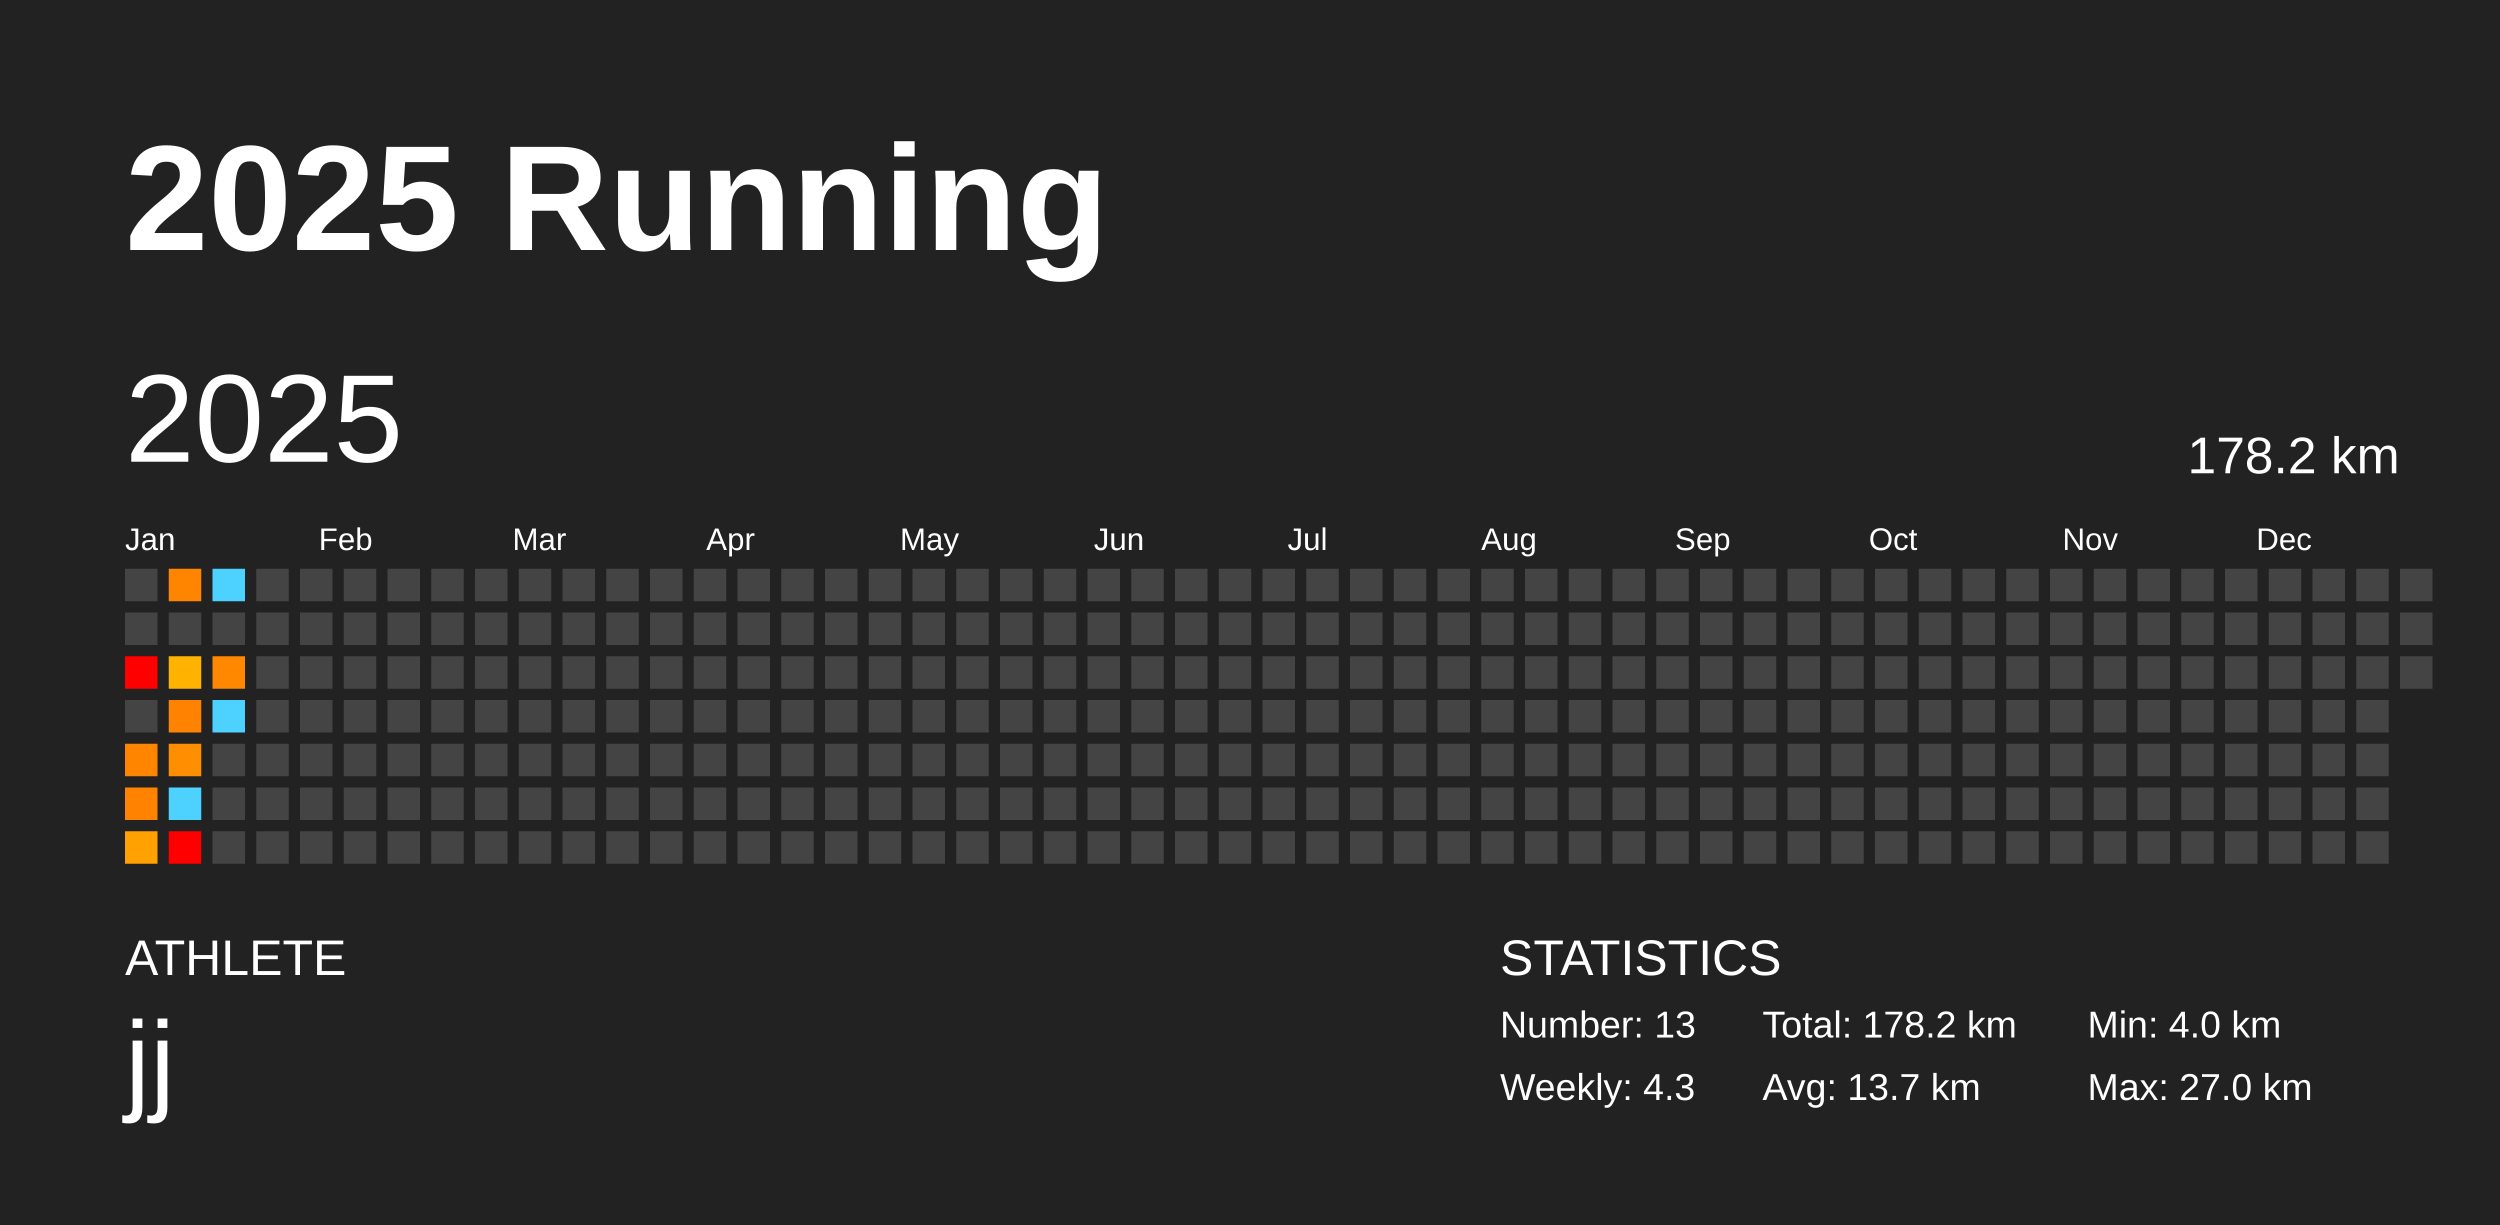
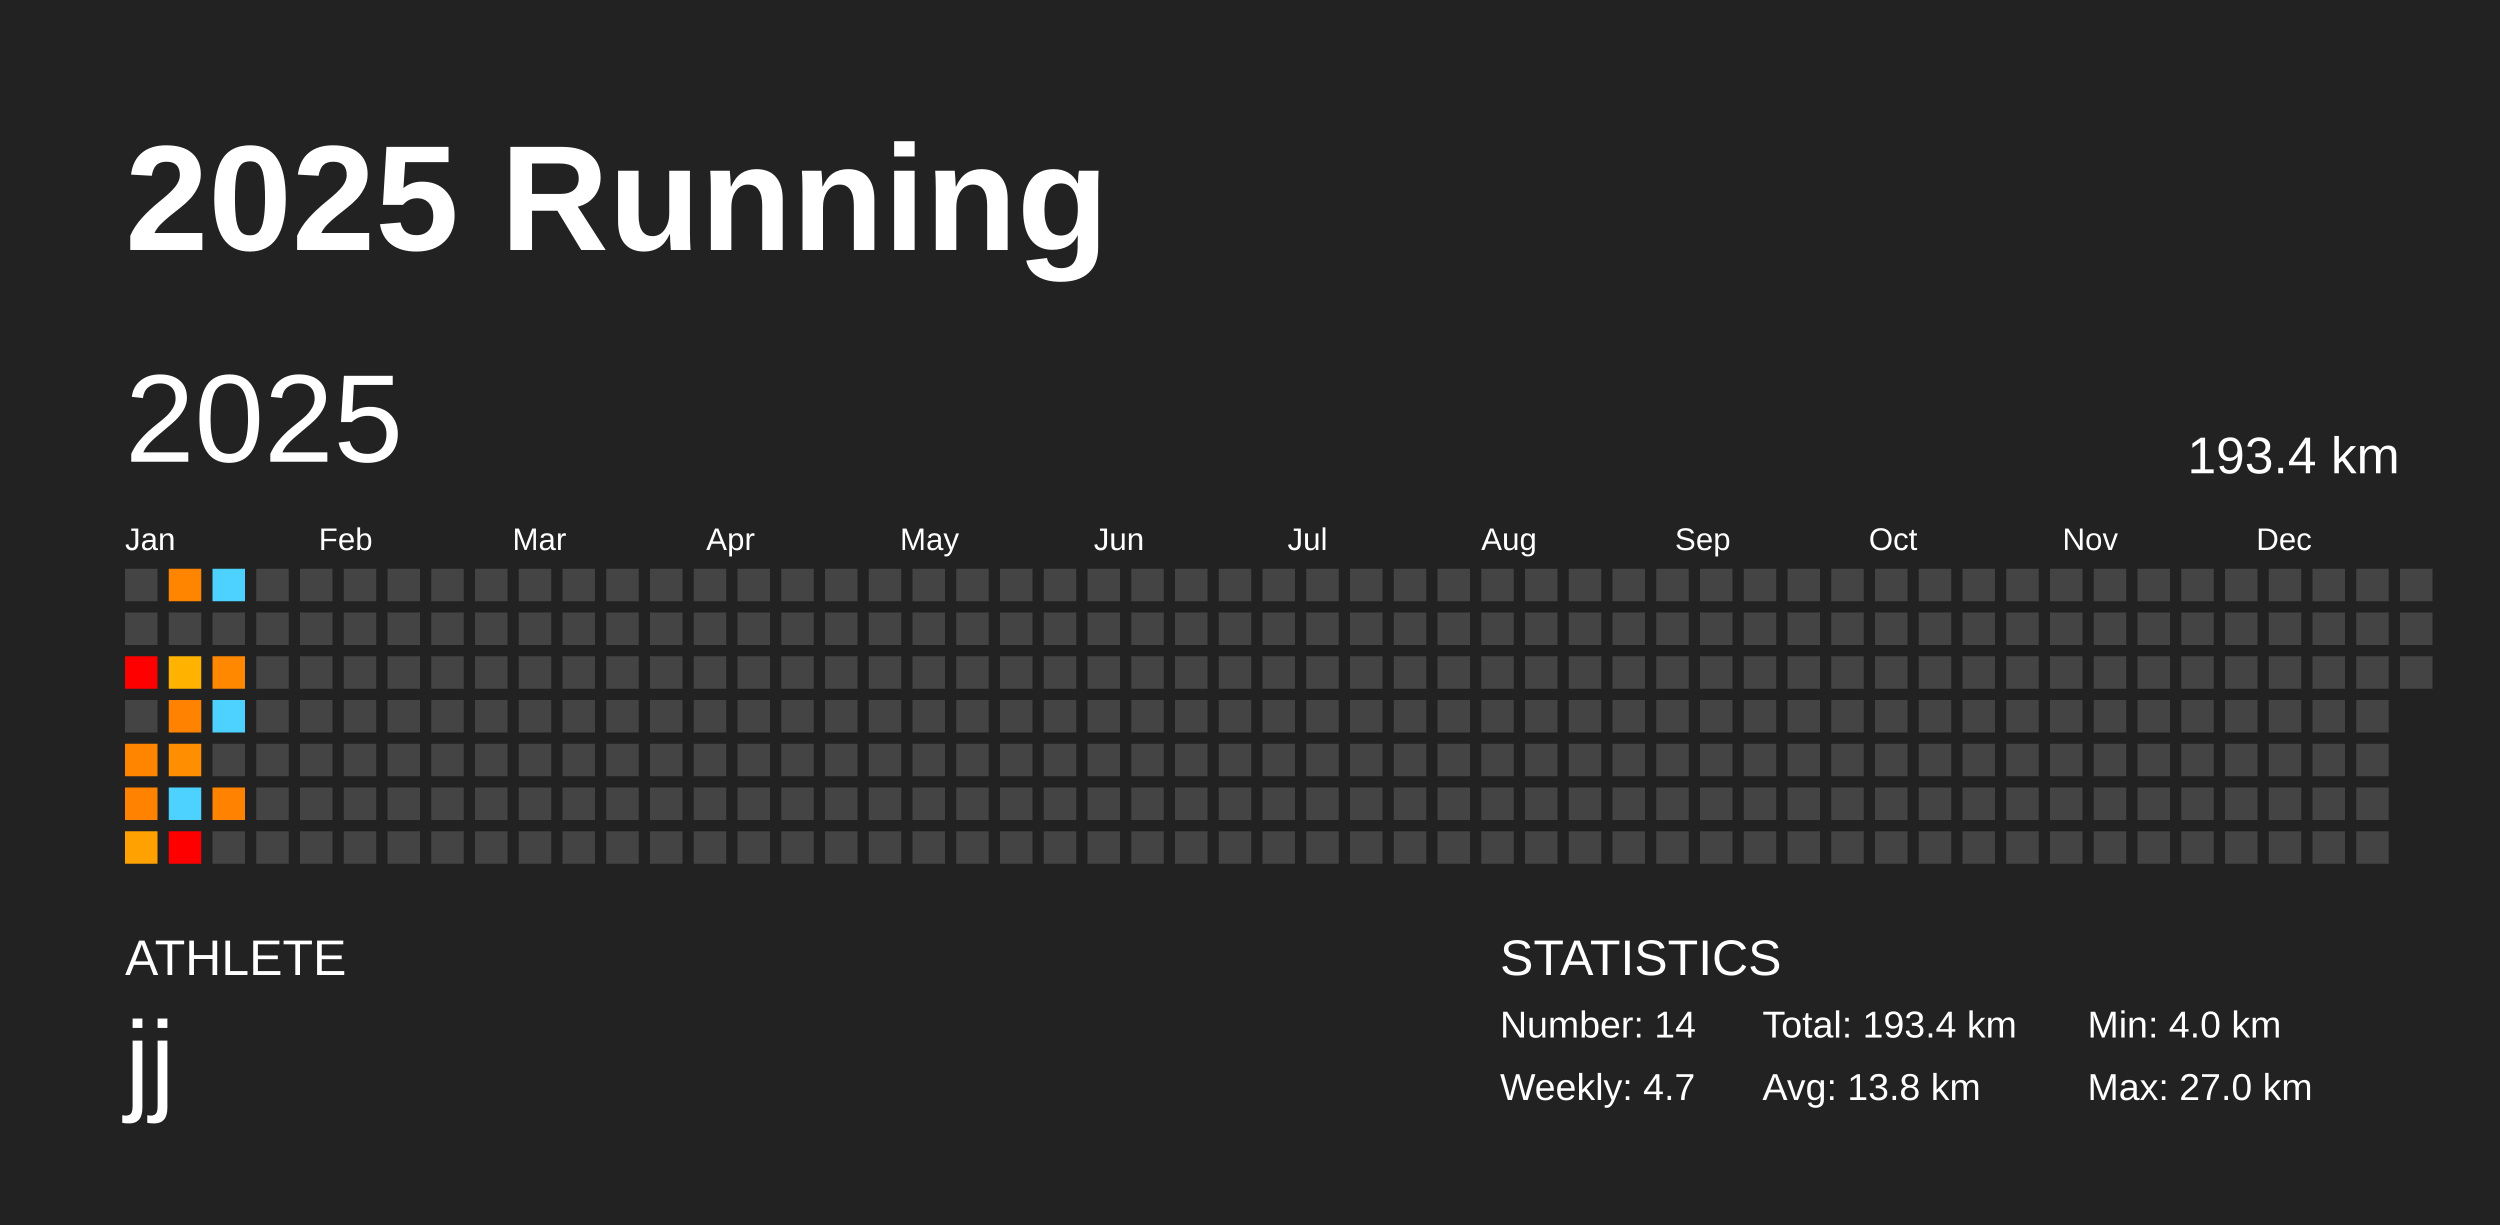
<svg xmlns="http://www.w3.org/2000/svg" baseProfile="full" height="98mm" version="1.1" viewBox="0,0,200,98" width="200mm">
  <defs />
  <rect fill="#222222" height="98" width="200" x="0" y="0" />
  <text fill="#FFFFFF" style="font-size:12px; font-family:Arial; font-weight:bold;" x="10" y="20">2025 Running</text>
  <text fill="#FFFFFF" style="font-size:4px; font-family:Arial" x="10" y="78">ATHLETE</text>
  <text fill="#FFFFFF" style="font-size:9px; font-family:Arial" x="10" y="88">jj</text>
  <text fill="#FFFFFF" style="font-size:4px; font-family:Arial" x="120" y="78">STATISTICS</text>
-   <text fill="#FFFFFF" style="font-size:3px; font-family:Arial" x="120" y="83">Number: 13</text>
-   <text fill="#FFFFFF" style="font-size:3px; font-family:Arial" x="120" y="88">Weekly: 4.3</text>
-   <text fill="#FFFFFF" style="font-size:3px; font-family:Arial" x="141" y="83">Total: 178.2 km</text>
-   <text fill="#FFFFFF" style="font-size:3px; font-family:Arial" x="141" y="88">Avg: 13.7 km</text>
+   <text fill="#FFFFFF" style="font-size:3px; font-family:Arial" x="120" y="83">Number: 14</text>
+   <text fill="#FFFFFF" style="font-size:3px; font-family:Arial" x="120" y="88">Weekly: 4.7</text>
+   <text fill="#FFFFFF" style="font-size:3px; font-family:Arial" x="141" y="83">Total: 193.4 km</text>
+   <text fill="#FFFFFF" style="font-size:3px; font-family:Arial" x="141" y="88">Avg: 13.8 km</text>
  <text fill="#FFFFFF" style="font-size:3px; font-family:Arial" x="167" y="83">Min: 4.0 km</text>
  <text fill="#FFFFFF" style="font-size:3px; font-family:Arial" x="167" y="88">Max: 27.0 km</text>
  <text dominant-baseline="hanging" fill="#FFFFFF" style="font-size:10.0px; font-family:Arial;" x="10" y="30">2025</text>
-   <text dominant-baseline="hanging" fill="#FFFFFF" style="font-size:4.125px; font-family:Arial;" x="175" y="35">178.2 km</text>
+   <text dominant-baseline="hanging" fill="#FFFFFF" style="font-size:4.125px; font-family:Arial;" x="175" y="35">193.4 km</text>
  <text fill="#FFFFFF" style="font-size:2.5px; font-family:Arial" x="10.0" y="44">Jan</text>
  <text fill="#FFFFFF" style="font-size:2.5px; font-family:Arial" x="25.5" y="44">Feb</text>
  <text fill="#FFFFFF" style="font-size:2.5px; font-family:Arial" x="41.0" y="44">Mar</text>
  <text fill="#FFFFFF" style="font-size:2.5px; font-family:Arial" x="56.5" y="44">Apr</text>
  <text fill="#FFFFFF" style="font-size:2.5px; font-family:Arial" x="72.0" y="44">May</text>
  <text fill="#FFFFFF" style="font-size:2.5px; font-family:Arial" x="87.5" y="44">Jun</text>
  <text fill="#FFFFFF" style="font-size:2.5px; font-family:Arial" x="103.0" y="44">Jul</text>
  <text fill="#FFFFFF" style="font-size:2.5px; font-family:Arial" x="118.5" y="44">Aug</text>
  <text fill="#FFFFFF" style="font-size:2.5px; font-family:Arial" x="134.0" y="44">Sep</text>
  <text fill="#FFFFFF" style="font-size:2.5px; font-family:Arial" x="149.5" y="44">Oct</text>
  <text fill="#FFFFFF" style="font-size:2.5px; font-family:Arial" x="165.0" y="44">Nov</text>
  <text fill="#FFFFFF" style="font-size:2.5px; font-family:Arial" x="180.5" y="44">Dec</text>
  <rect fill="#444444" height="2.6" width="2.6" x="10.0" y="45.5" />
  <rect fill="#444444" height="2.6" width="2.6" x="10.0" y="49.0" />
  <rect fill="red" height="2.6" width="2.6" x="10.0" y="52.5" />
  <rect fill="#444444" height="2.6" width="2.6" x="10.0" y="56.0" />
  <rect fill="#ff8500" height="2.6" width="2.6" x="10.0" y="59.5" />
  <rect fill="#ff8300" height="2.6" width="2.6" x="10.0" y="63.0" />
  <rect fill="#ffa100" height="2.6" width="2.6" x="10.0" y="66.5" />
  <rect fill="#ff8500" height="2.6" width="2.6" x="13.5" y="45.5" />
  <rect fill="#444444" height="2.6" width="2.6" x="13.5" y="49.0" />
  <rect fill="#ffb300" height="2.6" width="2.6" x="13.5" y="52.5" />
  <rect fill="#ff8300" height="2.6" width="2.6" x="13.5" y="56.0" />
  <rect fill="#ff8e00" height="2.6" width="2.6" x="13.5" y="59.5" />
  <rect fill="#4dd2ff" height="2.6" width="2.6" x="13.5" y="63.0" />
  <rect fill="red" height="2.6" width="2.6" x="13.5" y="66.5" />
  <rect fill="#4dd2ff" height="2.6" width="2.6" x="17.0" y="45.5" />
  <rect fill="#444444" height="2.6" width="2.6" x="17.0" y="49.0" />
  <rect fill="#ff8800" height="2.6" width="2.6" x="17.0" y="52.5" />
  <rect fill="#4dd2ff" height="2.6" width="2.6" x="17.0" y="56.0" />
  <rect fill="#444444" height="2.6" width="2.6" x="17.0" y="59.5" />
-   <rect fill="#444444" height="2.6" width="2.6" x="17.0" y="63.0" />
+   <rect fill="#ff8300" height="2.6" width="2.6" x="17.0" y="63.0" />
  <rect fill="#444444" height="2.6" width="2.6" x="17.0" y="66.5" />
  <rect fill="#444444" height="2.6" width="2.6" x="20.5" y="45.5" />
  <rect fill="#444444" height="2.6" width="2.6" x="20.5" y="49.0" />
  <rect fill="#444444" height="2.6" width="2.6" x="20.5" y="52.5" />
  <rect fill="#444444" height="2.6" width="2.6" x="20.5" y="56.0" />
  <rect fill="#444444" height="2.6" width="2.6" x="20.5" y="59.5" />
  <rect fill="#444444" height="2.6" width="2.6" x="20.5" y="63.0" />
  <rect fill="#444444" height="2.6" width="2.6" x="20.5" y="66.5" />
  <rect fill="#444444" height="2.6" width="2.6" x="24.0" y="45.5" />
  <rect fill="#444444" height="2.6" width="2.6" x="24.0" y="49.0" />
  <rect fill="#444444" height="2.6" width="2.6" x="24.0" y="52.5" />
  <rect fill="#444444" height="2.6" width="2.6" x="24.0" y="56.0" />
  <rect fill="#444444" height="2.6" width="2.6" x="24.0" y="59.5" />
  <rect fill="#444444" height="2.6" width="2.6" x="24.0" y="63.0" />
  <rect fill="#444444" height="2.6" width="2.6" x="24.0" y="66.5" />
  <rect fill="#444444" height="2.6" width="2.6" x="27.5" y="45.5" />
  <rect fill="#444444" height="2.6" width="2.6" x="27.5" y="49.0" />
  <rect fill="#444444" height="2.6" width="2.6" x="27.5" y="52.5" />
  <rect fill="#444444" height="2.6" width="2.6" x="27.5" y="56.0" />
  <rect fill="#444444" height="2.6" width="2.6" x="27.5" y="59.5" />
  <rect fill="#444444" height="2.6" width="2.6" x="27.5" y="63.0" />
  <rect fill="#444444" height="2.6" width="2.6" x="27.5" y="66.5" />
  <rect fill="#444444" height="2.6" width="2.6" x="31.0" y="45.5" />
  <rect fill="#444444" height="2.6" width="2.6" x="31.0" y="49.0" />
  <rect fill="#444444" height="2.6" width="2.6" x="31.0" y="52.5" />
  <rect fill="#444444" height="2.6" width="2.6" x="31.0" y="56.0" />
  <rect fill="#444444" height="2.6" width="2.6" x="31.0" y="59.5" />
  <rect fill="#444444" height="2.6" width="2.6" x="31.0" y="63.0" />
  <rect fill="#444444" height="2.6" width="2.6" x="31.0" y="66.5" />
  <rect fill="#444444" height="2.6" width="2.6" x="34.5" y="45.5" />
  <rect fill="#444444" height="2.6" width="2.6" x="34.5" y="49.0" />
  <rect fill="#444444" height="2.6" width="2.6" x="34.5" y="52.5" />
  <rect fill="#444444" height="2.6" width="2.6" x="34.5" y="56.0" />
  <rect fill="#444444" height="2.6" width="2.6" x="34.5" y="59.5" />
  <rect fill="#444444" height="2.6" width="2.6" x="34.5" y="63.0" />
  <rect fill="#444444" height="2.6" width="2.6" x="34.5" y="66.5" />
  <rect fill="#444444" height="2.6" width="2.6" x="38.0" y="45.5" />
  <rect fill="#444444" height="2.6" width="2.6" x="38.0" y="49.0" />
  <rect fill="#444444" height="2.6" width="2.6" x="38.0" y="52.5" />
  <rect fill="#444444" height="2.6" width="2.6" x="38.0" y="56.0" />
  <rect fill="#444444" height="2.6" width="2.6" x="38.0" y="59.5" />
  <rect fill="#444444" height="2.6" width="2.6" x="38.0" y="63.0" />
  <rect fill="#444444" height="2.6" width="2.6" x="38.0" y="66.5" />
  <rect fill="#444444" height="2.6" width="2.6" x="41.5" y="45.5" />
  <rect fill="#444444" height="2.6" width="2.6" x="41.5" y="49.0" />
  <rect fill="#444444" height="2.6" width="2.6" x="41.5" y="52.5" />
  <rect fill="#444444" height="2.6" width="2.6" x="41.5" y="56.0" />
  <rect fill="#444444" height="2.6" width="2.6" x="41.5" y="59.5" />
  <rect fill="#444444" height="2.6" width="2.6" x="41.5" y="63.0" />
  <rect fill="#444444" height="2.6" width="2.6" x="41.5" y="66.5" />
  <rect fill="#444444" height="2.6" width="2.6" x="45.0" y="45.5" />
  <rect fill="#444444" height="2.6" width="2.6" x="45.0" y="49.0" />
  <rect fill="#444444" height="2.6" width="2.6" x="45.0" y="52.5" />
  <rect fill="#444444" height="2.6" width="2.6" x="45.0" y="56.0" />
  <rect fill="#444444" height="2.6" width="2.6" x="45.0" y="59.5" />
  <rect fill="#444444" height="2.6" width="2.6" x="45.0" y="63.0" />
  <rect fill="#444444" height="2.6" width="2.6" x="45.0" y="66.5" />
  <rect fill="#444444" height="2.6" width="2.6" x="48.5" y="45.5" />
  <rect fill="#444444" height="2.6" width="2.6" x="48.5" y="49.0" />
  <rect fill="#444444" height="2.6" width="2.6" x="48.5" y="52.5" />
  <rect fill="#444444" height="2.6" width="2.6" x="48.5" y="56.0" />
  <rect fill="#444444" height="2.6" width="2.6" x="48.5" y="59.5" />
  <rect fill="#444444" height="2.6" width="2.6" x="48.5" y="63.0" />
  <rect fill="#444444" height="2.6" width="2.6" x="48.5" y="66.5" />
  <rect fill="#444444" height="2.6" width="2.6" x="52.0" y="45.5" />
  <rect fill="#444444" height="2.6" width="2.6" x="52.0" y="49.0" />
  <rect fill="#444444" height="2.6" width="2.6" x="52.0" y="52.5" />
  <rect fill="#444444" height="2.6" width="2.6" x="52.0" y="56.0" />
  <rect fill="#444444" height="2.6" width="2.6" x="52.0" y="59.5" />
  <rect fill="#444444" height="2.6" width="2.6" x="52.0" y="63.0" />
  <rect fill="#444444" height="2.6" width="2.6" x="52.0" y="66.5" />
  <rect fill="#444444" height="2.6" width="2.6" x="55.5" y="45.5" />
  <rect fill="#444444" height="2.6" width="2.6" x="55.5" y="49.0" />
  <rect fill="#444444" height="2.6" width="2.6" x="55.5" y="52.5" />
  <rect fill="#444444" height="2.6" width="2.6" x="55.5" y="56.0" />
  <rect fill="#444444" height="2.6" width="2.6" x="55.5" y="59.5" />
  <rect fill="#444444" height="2.6" width="2.6" x="55.5" y="63.0" />
  <rect fill="#444444" height="2.6" width="2.6" x="55.5" y="66.5" />
  <rect fill="#444444" height="2.6" width="2.6" x="59.0" y="45.5" />
  <rect fill="#444444" height="2.6" width="2.6" x="59.0" y="49.0" />
  <rect fill="#444444" height="2.6" width="2.6" x="59.0" y="52.5" />
  <rect fill="#444444" height="2.6" width="2.6" x="59.0" y="56.0" />
  <rect fill="#444444" height="2.6" width="2.6" x="59.0" y="59.5" />
  <rect fill="#444444" height="2.6" width="2.6" x="59.0" y="63.0" />
  <rect fill="#444444" height="2.6" width="2.6" x="59.0" y="66.5" />
  <rect fill="#444444" height="2.6" width="2.6" x="62.5" y="45.5" />
  <rect fill="#444444" height="2.6" width="2.6" x="62.5" y="49.0" />
  <rect fill="#444444" height="2.6" width="2.6" x="62.5" y="52.5" />
  <rect fill="#444444" height="2.6" width="2.6" x="62.5" y="56.0" />
  <rect fill="#444444" height="2.6" width="2.6" x="62.5" y="59.5" />
  <rect fill="#444444" height="2.6" width="2.6" x="62.5" y="63.0" />
  <rect fill="#444444" height="2.6" width="2.6" x="62.5" y="66.5" />
  <rect fill="#444444" height="2.6" width="2.6" x="66.0" y="45.5" />
  <rect fill="#444444" height="2.6" width="2.6" x="66.0" y="49.0" />
  <rect fill="#444444" height="2.6" width="2.6" x="66.0" y="52.5" />
  <rect fill="#444444" height="2.6" width="2.6" x="66.0" y="56.0" />
  <rect fill="#444444" height="2.6" width="2.6" x="66.0" y="59.5" />
  <rect fill="#444444" height="2.6" width="2.6" x="66.0" y="63.0" />
  <rect fill="#444444" height="2.6" width="2.6" x="66.0" y="66.5" />
  <rect fill="#444444" height="2.6" width="2.6" x="69.5" y="45.5" />
  <rect fill="#444444" height="2.6" width="2.6" x="69.5" y="49.0" />
  <rect fill="#444444" height="2.6" width="2.6" x="69.5" y="52.5" />
  <rect fill="#444444" height="2.6" width="2.6" x="69.5" y="56.0" />
  <rect fill="#444444" height="2.6" width="2.6" x="69.5" y="59.5" />
  <rect fill="#444444" height="2.6" width="2.6" x="69.5" y="63.0" />
  <rect fill="#444444" height="2.6" width="2.6" x="69.5" y="66.5" />
  <rect fill="#444444" height="2.6" width="2.6" x="73.0" y="45.5" />
  <rect fill="#444444" height="2.6" width="2.6" x="73.0" y="49.0" />
  <rect fill="#444444" height="2.6" width="2.6" x="73.0" y="52.5" />
  <rect fill="#444444" height="2.6" width="2.6" x="73.0" y="56.0" />
  <rect fill="#444444" height="2.6" width="2.6" x="73.0" y="59.5" />
  <rect fill="#444444" height="2.6" width="2.6" x="73.0" y="63.0" />
  <rect fill="#444444" height="2.6" width="2.6" x="73.0" y="66.5" />
  <rect fill="#444444" height="2.6" width="2.6" x="76.5" y="45.5" />
  <rect fill="#444444" height="2.6" width="2.6" x="76.5" y="49.0" />
  <rect fill="#444444" height="2.6" width="2.6" x="76.5" y="52.5" />
  <rect fill="#444444" height="2.6" width="2.6" x="76.5" y="56.0" />
  <rect fill="#444444" height="2.6" width="2.6" x="76.5" y="59.5" />
  <rect fill="#444444" height="2.6" width="2.6" x="76.5" y="63.0" />
  <rect fill="#444444" height="2.6" width="2.6" x="76.5" y="66.5" />
  <rect fill="#444444" height="2.6" width="2.6" x="80.0" y="45.5" />
  <rect fill="#444444" height="2.6" width="2.6" x="80.0" y="49.0" />
  <rect fill="#444444" height="2.6" width="2.6" x="80.0" y="52.5" />
  <rect fill="#444444" height="2.6" width="2.6" x="80.0" y="56.0" />
  <rect fill="#444444" height="2.6" width="2.6" x="80.0" y="59.5" />
  <rect fill="#444444" height="2.6" width="2.6" x="80.0" y="63.0" />
  <rect fill="#444444" height="2.6" width="2.6" x="80.0" y="66.5" />
  <rect fill="#444444" height="2.6" width="2.6" x="83.5" y="45.5" />
  <rect fill="#444444" height="2.6" width="2.6" x="83.5" y="49.0" />
  <rect fill="#444444" height="2.6" width="2.6" x="83.5" y="52.5" />
  <rect fill="#444444" height="2.6" width="2.6" x="83.5" y="56.0" />
  <rect fill="#444444" height="2.6" width="2.6" x="83.5" y="59.5" />
  <rect fill="#444444" height="2.6" width="2.6" x="83.5" y="63.0" />
  <rect fill="#444444" height="2.6" width="2.6" x="83.5" y="66.5" />
  <rect fill="#444444" height="2.6" width="2.6" x="87.0" y="45.5" />
  <rect fill="#444444" height="2.6" width="2.6" x="87.0" y="49.0" />
  <rect fill="#444444" height="2.6" width="2.6" x="87.0" y="52.5" />
  <rect fill="#444444" height="2.6" width="2.6" x="87.0" y="56.0" />
  <rect fill="#444444" height="2.6" width="2.6" x="87.0" y="59.5" />
  <rect fill="#444444" height="2.6" width="2.6" x="87.0" y="63.0" />
  <rect fill="#444444" height="2.6" width="2.6" x="87.0" y="66.5" />
  <rect fill="#444444" height="2.6" width="2.6" x="90.5" y="45.5" />
  <rect fill="#444444" height="2.6" width="2.6" x="90.5" y="49.0" />
  <rect fill="#444444" height="2.6" width="2.6" x="90.5" y="52.5" />
  <rect fill="#444444" height="2.6" width="2.6" x="90.5" y="56.0" />
  <rect fill="#444444" height="2.6" width="2.6" x="90.5" y="59.5" />
  <rect fill="#444444" height="2.6" width="2.6" x="90.5" y="63.0" />
  <rect fill="#444444" height="2.6" width="2.6" x="90.5" y="66.5" />
  <rect fill="#444444" height="2.6" width="2.6" x="94.0" y="45.5" />
  <rect fill="#444444" height="2.6" width="2.6" x="94.0" y="49.0" />
  <rect fill="#444444" height="2.6" width="2.6" x="94.0" y="52.5" />
  <rect fill="#444444" height="2.6" width="2.6" x="94.0" y="56.0" />
  <rect fill="#444444" height="2.6" width="2.6" x="94.0" y="59.5" />
  <rect fill="#444444" height="2.6" width="2.6" x="94.0" y="63.0" />
  <rect fill="#444444" height="2.6" width="2.6" x="94.0" y="66.5" />
  <rect fill="#444444" height="2.6" width="2.6" x="97.5" y="45.5" />
  <rect fill="#444444" height="2.6" width="2.6" x="97.5" y="49.0" />
  <rect fill="#444444" height="2.6" width="2.6" x="97.5" y="52.5" />
  <rect fill="#444444" height="2.6" width="2.6" x="97.5" y="56.0" />
  <rect fill="#444444" height="2.6" width="2.6" x="97.5" y="59.5" />
  <rect fill="#444444" height="2.6" width="2.6" x="97.5" y="63.0" />
  <rect fill="#444444" height="2.6" width="2.6" x="97.5" y="66.5" />
  <rect fill="#444444" height="2.6" width="2.6" x="101.0" y="45.5" />
  <rect fill="#444444" height="2.6" width="2.6" x="101.0" y="49.0" />
  <rect fill="#444444" height="2.6" width="2.6" x="101.0" y="52.5" />
  <rect fill="#444444" height="2.6" width="2.6" x="101.0" y="56.0" />
  <rect fill="#444444" height="2.6" width="2.6" x="101.0" y="59.5" />
  <rect fill="#444444" height="2.6" width="2.6" x="101.0" y="63.0" />
  <rect fill="#444444" height="2.6" width="2.6" x="101.0" y="66.5" />
  <rect fill="#444444" height="2.6" width="2.6" x="104.5" y="45.5" />
  <rect fill="#444444" height="2.6" width="2.6" x="104.5" y="49.0" />
  <rect fill="#444444" height="2.6" width="2.6" x="104.5" y="52.5" />
  <rect fill="#444444" height="2.6" width="2.6" x="104.5" y="56.0" />
  <rect fill="#444444" height="2.6" width="2.6" x="104.5" y="59.5" />
  <rect fill="#444444" height="2.6" width="2.6" x="104.5" y="63.0" />
  <rect fill="#444444" height="2.6" width="2.6" x="104.5" y="66.5" />
  <rect fill="#444444" height="2.6" width="2.6" x="108.0" y="45.5" />
  <rect fill="#444444" height="2.6" width="2.6" x="108.0" y="49.0" />
  <rect fill="#444444" height="2.6" width="2.6" x="108.0" y="52.5" />
  <rect fill="#444444" height="2.6" width="2.6" x="108.0" y="56.0" />
  <rect fill="#444444" height="2.6" width="2.6" x="108.0" y="59.5" />
  <rect fill="#444444" height="2.6" width="2.6" x="108.0" y="63.0" />
  <rect fill="#444444" height="2.6" width="2.6" x="108.0" y="66.5" />
  <rect fill="#444444" height="2.6" width="2.6" x="111.5" y="45.5" />
  <rect fill="#444444" height="2.6" width="2.6" x="111.5" y="49.0" />
  <rect fill="#444444" height="2.6" width="2.6" x="111.5" y="52.5" />
  <rect fill="#444444" height="2.6" width="2.6" x="111.5" y="56.0" />
  <rect fill="#444444" height="2.6" width="2.6" x="111.5" y="59.5" />
  <rect fill="#444444" height="2.6" width="2.6" x="111.5" y="63.0" />
  <rect fill="#444444" height="2.6" width="2.6" x="111.5" y="66.5" />
  <rect fill="#444444" height="2.6" width="2.6" x="115.0" y="45.5" />
  <rect fill="#444444" height="2.6" width="2.6" x="115.0" y="49.0" />
  <rect fill="#444444" height="2.6" width="2.6" x="115.0" y="52.5" />
  <rect fill="#444444" height="2.6" width="2.6" x="115.0" y="56.0" />
  <rect fill="#444444" height="2.6" width="2.6" x="115.0" y="59.5" />
  <rect fill="#444444" height="2.6" width="2.6" x="115.0" y="63.0" />
  <rect fill="#444444" height="2.6" width="2.6" x="115.0" y="66.5" />
  <rect fill="#444444" height="2.6" width="2.6" x="118.5" y="45.5" />
  <rect fill="#444444" height="2.6" width="2.6" x="118.5" y="49.0" />
  <rect fill="#444444" height="2.6" width="2.6" x="118.5" y="52.5" />
  <rect fill="#444444" height="2.6" width="2.6" x="118.5" y="56.0" />
  <rect fill="#444444" height="2.6" width="2.6" x="118.5" y="59.5" />
  <rect fill="#444444" height="2.6" width="2.6" x="118.5" y="63.0" />
  <rect fill="#444444" height="2.6" width="2.6" x="118.5" y="66.5" />
  <rect fill="#444444" height="2.6" width="2.6" x="122.0" y="45.5" />
  <rect fill="#444444" height="2.6" width="2.6" x="122.0" y="49.0" />
  <rect fill="#444444" height="2.6" width="2.6" x="122.0" y="52.5" />
  <rect fill="#444444" height="2.6" width="2.6" x="122.0" y="56.0" />
  <rect fill="#444444" height="2.6" width="2.6" x="122.0" y="59.5" />
  <rect fill="#444444" height="2.6" width="2.6" x="122.0" y="63.0" />
  <rect fill="#444444" height="2.6" width="2.6" x="122.0" y="66.5" />
  <rect fill="#444444" height="2.6" width="2.6" x="125.5" y="45.5" />
  <rect fill="#444444" height="2.6" width="2.6" x="125.5" y="49.0" />
  <rect fill="#444444" height="2.6" width="2.6" x="125.5" y="52.5" />
  <rect fill="#444444" height="2.6" width="2.6" x="125.5" y="56.0" />
  <rect fill="#444444" height="2.6" width="2.6" x="125.5" y="59.5" />
  <rect fill="#444444" height="2.6" width="2.6" x="125.5" y="63.0" />
  <rect fill="#444444" height="2.6" width="2.6" x="125.5" y="66.5" />
  <rect fill="#444444" height="2.6" width="2.6" x="129.0" y="45.5" />
  <rect fill="#444444" height="2.6" width="2.6" x="129.0" y="49.0" />
  <rect fill="#444444" height="2.6" width="2.6" x="129.0" y="52.5" />
  <rect fill="#444444" height="2.6" width="2.6" x="129.0" y="56.0" />
  <rect fill="#444444" height="2.6" width="2.6" x="129.0" y="59.5" />
  <rect fill="#444444" height="2.6" width="2.6" x="129.0" y="63.0" />
  <rect fill="#444444" height="2.6" width="2.6" x="129.0" y="66.5" />
  <rect fill="#444444" height="2.6" width="2.6" x="132.5" y="45.5" />
  <rect fill="#444444" height="2.6" width="2.6" x="132.5" y="49.0" />
  <rect fill="#444444" height="2.6" width="2.6" x="132.5" y="52.5" />
  <rect fill="#444444" height="2.6" width="2.6" x="132.5" y="56.0" />
  <rect fill="#444444" height="2.6" width="2.6" x="132.5" y="59.5" />
  <rect fill="#444444" height="2.6" width="2.6" x="132.5" y="63.0" />
  <rect fill="#444444" height="2.6" width="2.6" x="132.5" y="66.5" />
  <rect fill="#444444" height="2.6" width="2.6" x="136.0" y="45.5" />
  <rect fill="#444444" height="2.6" width="2.6" x="136.0" y="49.0" />
  <rect fill="#444444" height="2.6" width="2.6" x="136.0" y="52.5" />
  <rect fill="#444444" height="2.6" width="2.6" x="136.0" y="56.0" />
  <rect fill="#444444" height="2.6" width="2.6" x="136.0" y="59.5" />
  <rect fill="#444444" height="2.6" width="2.6" x="136.0" y="63.0" />
  <rect fill="#444444" height="2.6" width="2.6" x="136.0" y="66.5" />
  <rect fill="#444444" height="2.6" width="2.6" x="139.5" y="45.5" />
  <rect fill="#444444" height="2.6" width="2.6" x="139.5" y="49.0" />
  <rect fill="#444444" height="2.6" width="2.6" x="139.5" y="52.5" />
  <rect fill="#444444" height="2.6" width="2.6" x="139.5" y="56.0" />
  <rect fill="#444444" height="2.6" width="2.6" x="139.5" y="59.5" />
  <rect fill="#444444" height="2.6" width="2.6" x="139.5" y="63.0" />
  <rect fill="#444444" height="2.6" width="2.6" x="139.5" y="66.5" />
  <rect fill="#444444" height="2.6" width="2.6" x="143.0" y="45.5" />
  <rect fill="#444444" height="2.6" width="2.6" x="143.0" y="49.0" />
  <rect fill="#444444" height="2.6" width="2.6" x="143.0" y="52.5" />
  <rect fill="#444444" height="2.6" width="2.6" x="143.0" y="56.0" />
  <rect fill="#444444" height="2.6" width="2.6" x="143.0" y="59.5" />
  <rect fill="#444444" height="2.6" width="2.6" x="143.0" y="63.0" />
  <rect fill="#444444" height="2.6" width="2.6" x="143.0" y="66.5" />
  <rect fill="#444444" height="2.6" width="2.6" x="146.5" y="45.5" />
  <rect fill="#444444" height="2.6" width="2.6" x="146.5" y="49.0" />
  <rect fill="#444444" height="2.6" width="2.6" x="146.5" y="52.5" />
  <rect fill="#444444" height="2.6" width="2.6" x="146.5" y="56.0" />
  <rect fill="#444444" height="2.6" width="2.6" x="146.5" y="59.5" />
  <rect fill="#444444" height="2.6" width="2.6" x="146.5" y="63.0" />
  <rect fill="#444444" height="2.6" width="2.6" x="146.5" y="66.5" />
  <rect fill="#444444" height="2.6" width="2.6" x="150.0" y="45.5" />
  <rect fill="#444444" height="2.6" width="2.6" x="150.0" y="49.0" />
  <rect fill="#444444" height="2.6" width="2.6" x="150.0" y="52.5" />
  <rect fill="#444444" height="2.6" width="2.6" x="150.0" y="56.0" />
  <rect fill="#444444" height="2.6" width="2.6" x="150.0" y="59.5" />
  <rect fill="#444444" height="2.6" width="2.6" x="150.0" y="63.0" />
  <rect fill="#444444" height="2.6" width="2.6" x="150.0" y="66.5" />
  <rect fill="#444444" height="2.6" width="2.6" x="153.5" y="45.5" />
  <rect fill="#444444" height="2.6" width="2.6" x="153.5" y="49.0" />
  <rect fill="#444444" height="2.6" width="2.6" x="153.5" y="52.5" />
  <rect fill="#444444" height="2.6" width="2.6" x="153.5" y="56.0" />
  <rect fill="#444444" height="2.6" width="2.6" x="153.5" y="59.5" />
  <rect fill="#444444" height="2.6" width="2.6" x="153.5" y="63.0" />
  <rect fill="#444444" height="2.6" width="2.6" x="153.5" y="66.5" />
  <rect fill="#444444" height="2.6" width="2.6" x="157.0" y="45.5" />
  <rect fill="#444444" height="2.6" width="2.6" x="157.0" y="49.0" />
  <rect fill="#444444" height="2.6" width="2.6" x="157.0" y="52.5" />
  <rect fill="#444444" height="2.6" width="2.6" x="157.0" y="56.0" />
  <rect fill="#444444" height="2.6" width="2.6" x="157.0" y="59.5" />
  <rect fill="#444444" height="2.6" width="2.6" x="157.0" y="63.0" />
  <rect fill="#444444" height="2.6" width="2.6" x="157.0" y="66.5" />
  <rect fill="#444444" height="2.6" width="2.6" x="160.5" y="45.5" />
  <rect fill="#444444" height="2.6" width="2.6" x="160.5" y="49.0" />
  <rect fill="#444444" height="2.6" width="2.6" x="160.5" y="52.5" />
  <rect fill="#444444" height="2.6" width="2.6" x="160.5" y="56.0" />
  <rect fill="#444444" height="2.6" width="2.6" x="160.5" y="59.5" />
  <rect fill="#444444" height="2.6" width="2.6" x="160.5" y="63.0" />
  <rect fill="#444444" height="2.6" width="2.6" x="160.5" y="66.5" />
  <rect fill="#444444" height="2.6" width="2.6" x="164.0" y="45.5" />
  <rect fill="#444444" height="2.6" width="2.6" x="164.0" y="49.0" />
  <rect fill="#444444" height="2.6" width="2.6" x="164.0" y="52.5" />
  <rect fill="#444444" height="2.6" width="2.6" x="164.0" y="56.0" />
  <rect fill="#444444" height="2.6" width="2.6" x="164.0" y="59.5" />
  <rect fill="#444444" height="2.6" width="2.6" x="164.0" y="63.0" />
  <rect fill="#444444" height="2.6" width="2.6" x="164.0" y="66.5" />
  <rect fill="#444444" height="2.6" width="2.6" x="167.5" y="45.5" />
  <rect fill="#444444" height="2.6" width="2.6" x="167.5" y="49.0" />
  <rect fill="#444444" height="2.6" width="2.6" x="167.5" y="52.5" />
  <rect fill="#444444" height="2.6" width="2.6" x="167.5" y="56.0" />
  <rect fill="#444444" height="2.6" width="2.6" x="167.5" y="59.5" />
  <rect fill="#444444" height="2.6" width="2.6" x="167.5" y="63.0" />
  <rect fill="#444444" height="2.6" width="2.6" x="167.5" y="66.5" />
  <rect fill="#444444" height="2.6" width="2.6" x="171.0" y="45.5" />
  <rect fill="#444444" height="2.6" width="2.6" x="171.0" y="49.0" />
  <rect fill="#444444" height="2.6" width="2.6" x="171.0" y="52.5" />
  <rect fill="#444444" height="2.6" width="2.6" x="171.0" y="56.0" />
  <rect fill="#444444" height="2.6" width="2.6" x="171.0" y="59.5" />
  <rect fill="#444444" height="2.6" width="2.6" x="171.0" y="63.0" />
  <rect fill="#444444" height="2.6" width="2.6" x="171.0" y="66.5" />
  <rect fill="#444444" height="2.6" width="2.6" x="174.5" y="45.5" />
  <rect fill="#444444" height="2.6" width="2.6" x="174.5" y="49.0" />
  <rect fill="#444444" height="2.6" width="2.6" x="174.5" y="52.5" />
  <rect fill="#444444" height="2.6" width="2.6" x="174.5" y="56.0" />
  <rect fill="#444444" height="2.6" width="2.6" x="174.5" y="59.5" />
  <rect fill="#444444" height="2.6" width="2.6" x="174.5" y="63.0" />
  <rect fill="#444444" height="2.6" width="2.6" x="174.5" y="66.5" />
  <rect fill="#444444" height="2.6" width="2.6" x="178.0" y="45.5" />
  <rect fill="#444444" height="2.6" width="2.6" x="178.0" y="49.0" />
  <rect fill="#444444" height="2.6" width="2.6" x="178.0" y="52.5" />
  <rect fill="#444444" height="2.6" width="2.6" x="178.0" y="56.0" />
  <rect fill="#444444" height="2.6" width="2.6" x="178.0" y="59.5" />
  <rect fill="#444444" height="2.6" width="2.6" x="178.0" y="63.0" />
  <rect fill="#444444" height="2.6" width="2.6" x="178.0" y="66.5" />
  <rect fill="#444444" height="2.6" width="2.6" x="181.5" y="45.5" />
  <rect fill="#444444" height="2.6" width="2.6" x="181.5" y="49.0" />
  <rect fill="#444444" height="2.6" width="2.6" x="181.5" y="52.5" />
  <rect fill="#444444" height="2.6" width="2.6" x="181.5" y="56.0" />
  <rect fill="#444444" height="2.6" width="2.6" x="181.5" y="59.5" />
  <rect fill="#444444" height="2.6" width="2.6" x="181.5" y="63.0" />
  <rect fill="#444444" height="2.6" width="2.6" x="181.5" y="66.5" />
  <rect fill="#444444" height="2.6" width="2.6" x="185.0" y="45.5" />
  <rect fill="#444444" height="2.6" width="2.6" x="185.0" y="49.0" />
  <rect fill="#444444" height="2.6" width="2.6" x="185.0" y="52.5" />
  <rect fill="#444444" height="2.6" width="2.6" x="185.0" y="56.0" />
  <rect fill="#444444" height="2.6" width="2.6" x="185.0" y="59.5" />
  <rect fill="#444444" height="2.6" width="2.6" x="185.0" y="63.0" />
  <rect fill="#444444" height="2.6" width="2.6" x="185.0" y="66.5" />
  <rect fill="#444444" height="2.6" width="2.6" x="188.5" y="45.5" />
  <rect fill="#444444" height="2.6" width="2.6" x="188.5" y="49.0" />
  <rect fill="#444444" height="2.6" width="2.6" x="188.5" y="52.5" />
  <rect fill="#444444" height="2.6" width="2.6" x="188.5" y="56.0" />
  <rect fill="#444444" height="2.6" width="2.6" x="188.5" y="59.5" />
  <rect fill="#444444" height="2.6" width="2.6" x="188.5" y="63.0" />
  <rect fill="#444444" height="2.6" width="2.6" x="188.5" y="66.5" />
  <rect fill="#444444" height="2.6" width="2.6" x="192.0" y="45.5" />
  <rect fill="#444444" height="2.6" width="2.6" x="192.0" y="49.0" />
  <rect fill="#444444" height="2.6" width="2.6" x="192.0" y="52.5" />
</svg>
